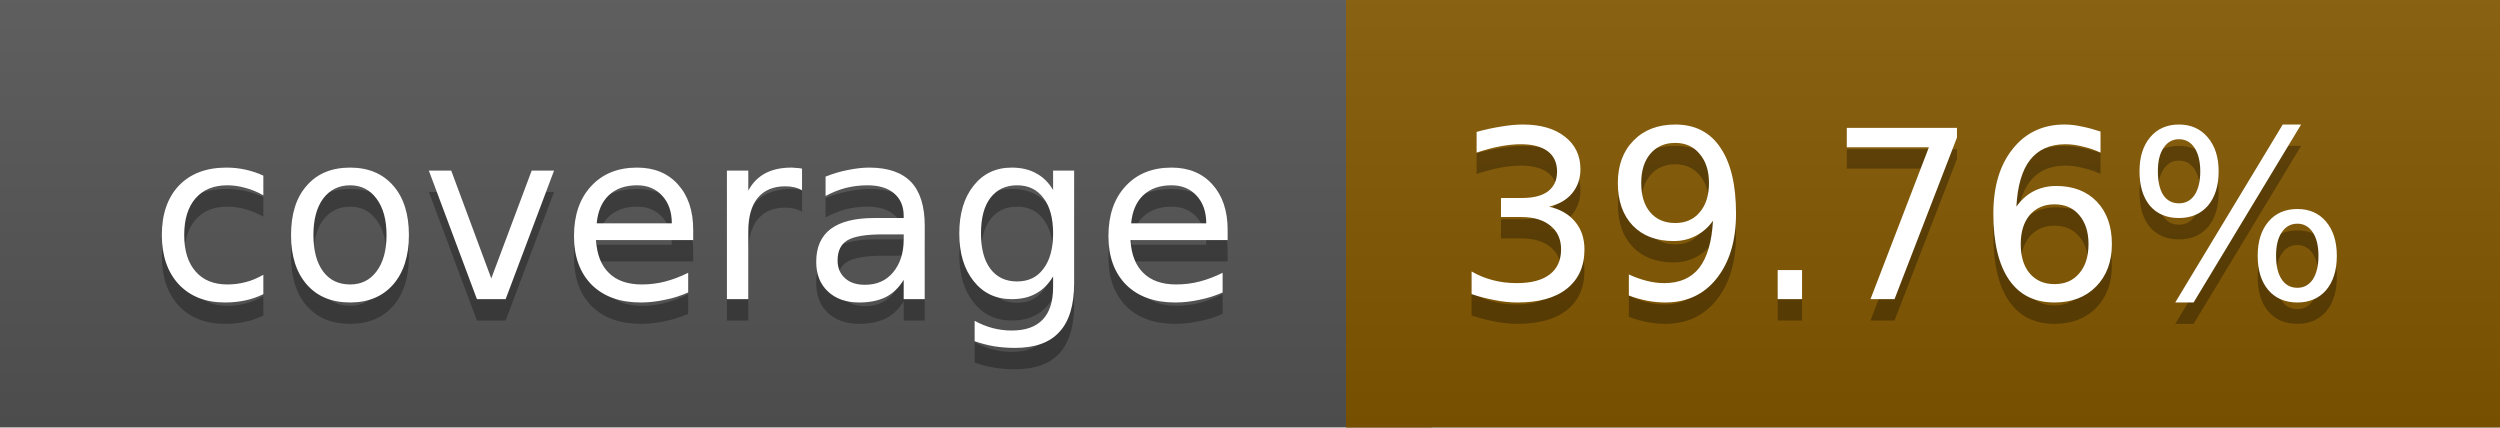
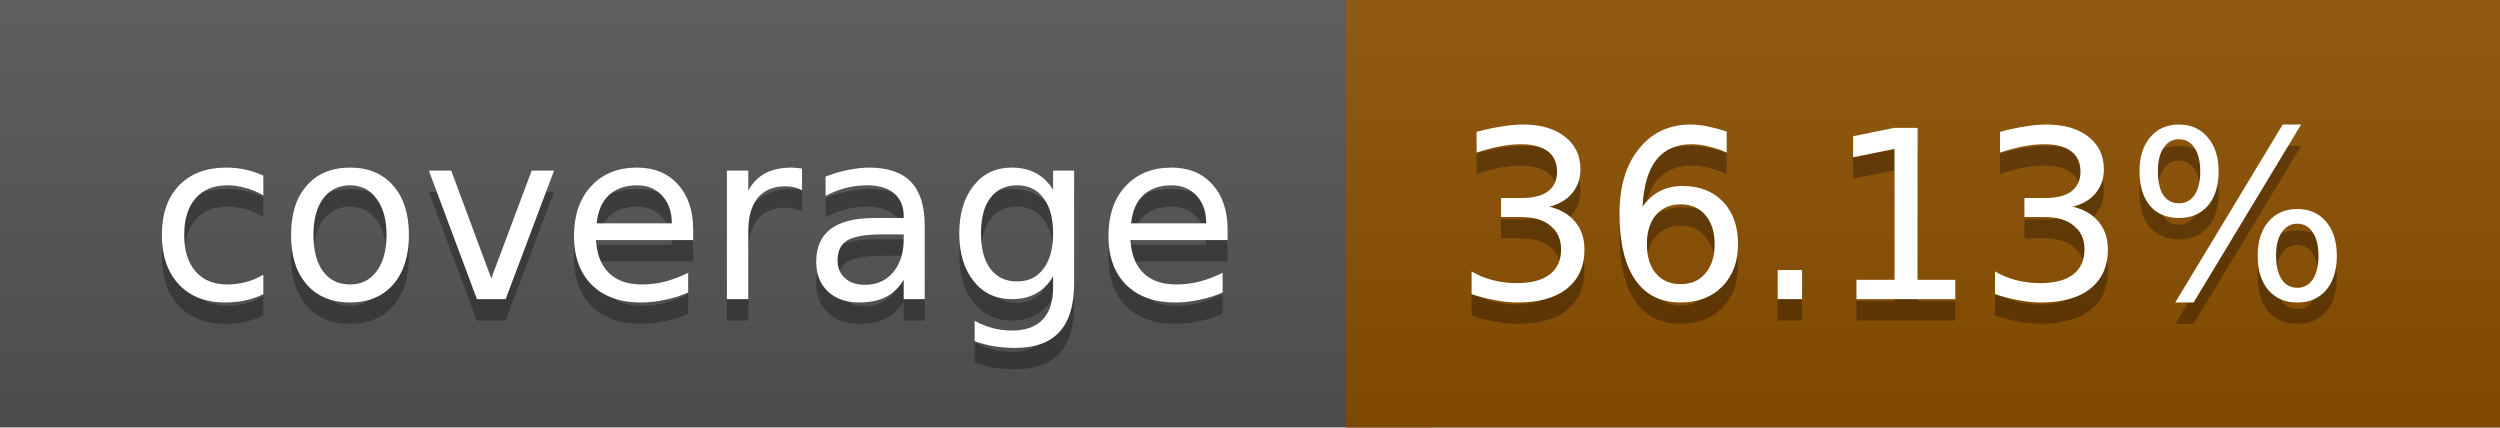
<svg xmlns="http://www.w3.org/2000/svg" width="117" height="20">
  <linearGradient id="a" x2="0" y2="100%">
    <stop offset="0" stop-color="#bbb" stop-opacity=".1" />
    <stop offset="1" stop-opacity=".1" />
  </linearGradient>
  <rect rx="0" width="117" height="20" fill="#555" />
-   <rect rx="0" x="63" width="54" height="20" fill="#855800" />
-   <path fill="#855800" d="M63 0h4v20h-4z" />
+   <rect rx="0" x="63" width="54" height="20" fill="#8d5000" />
+   <path fill="#8d5000" d="M63 0h4v20h-4z" />
  <rect rx="0" width="117" height="20" fill="url(#a)" />
  <g fill="#fff" text-anchor="middle" font-family="DejaVu Sans,Verdana,Geneva,sans-serif" font-size="11">
    <text x="32.5" y="15" fill="#010101" fill-opacity=".3">coverage</text>
    <text x="32.5" y="14">coverage</text>
-     <text x="89" y="15" fill="#010101" fill-opacity=".3">39.76%</text>
-     <text x="89" y="14">39.76%</text>
+     <text x="89" y="15" fill="#010101" fill-opacity=".3">36.13%</text>
+     <text x="89" y="14">36.13%</text>
  </g>
</svg>
